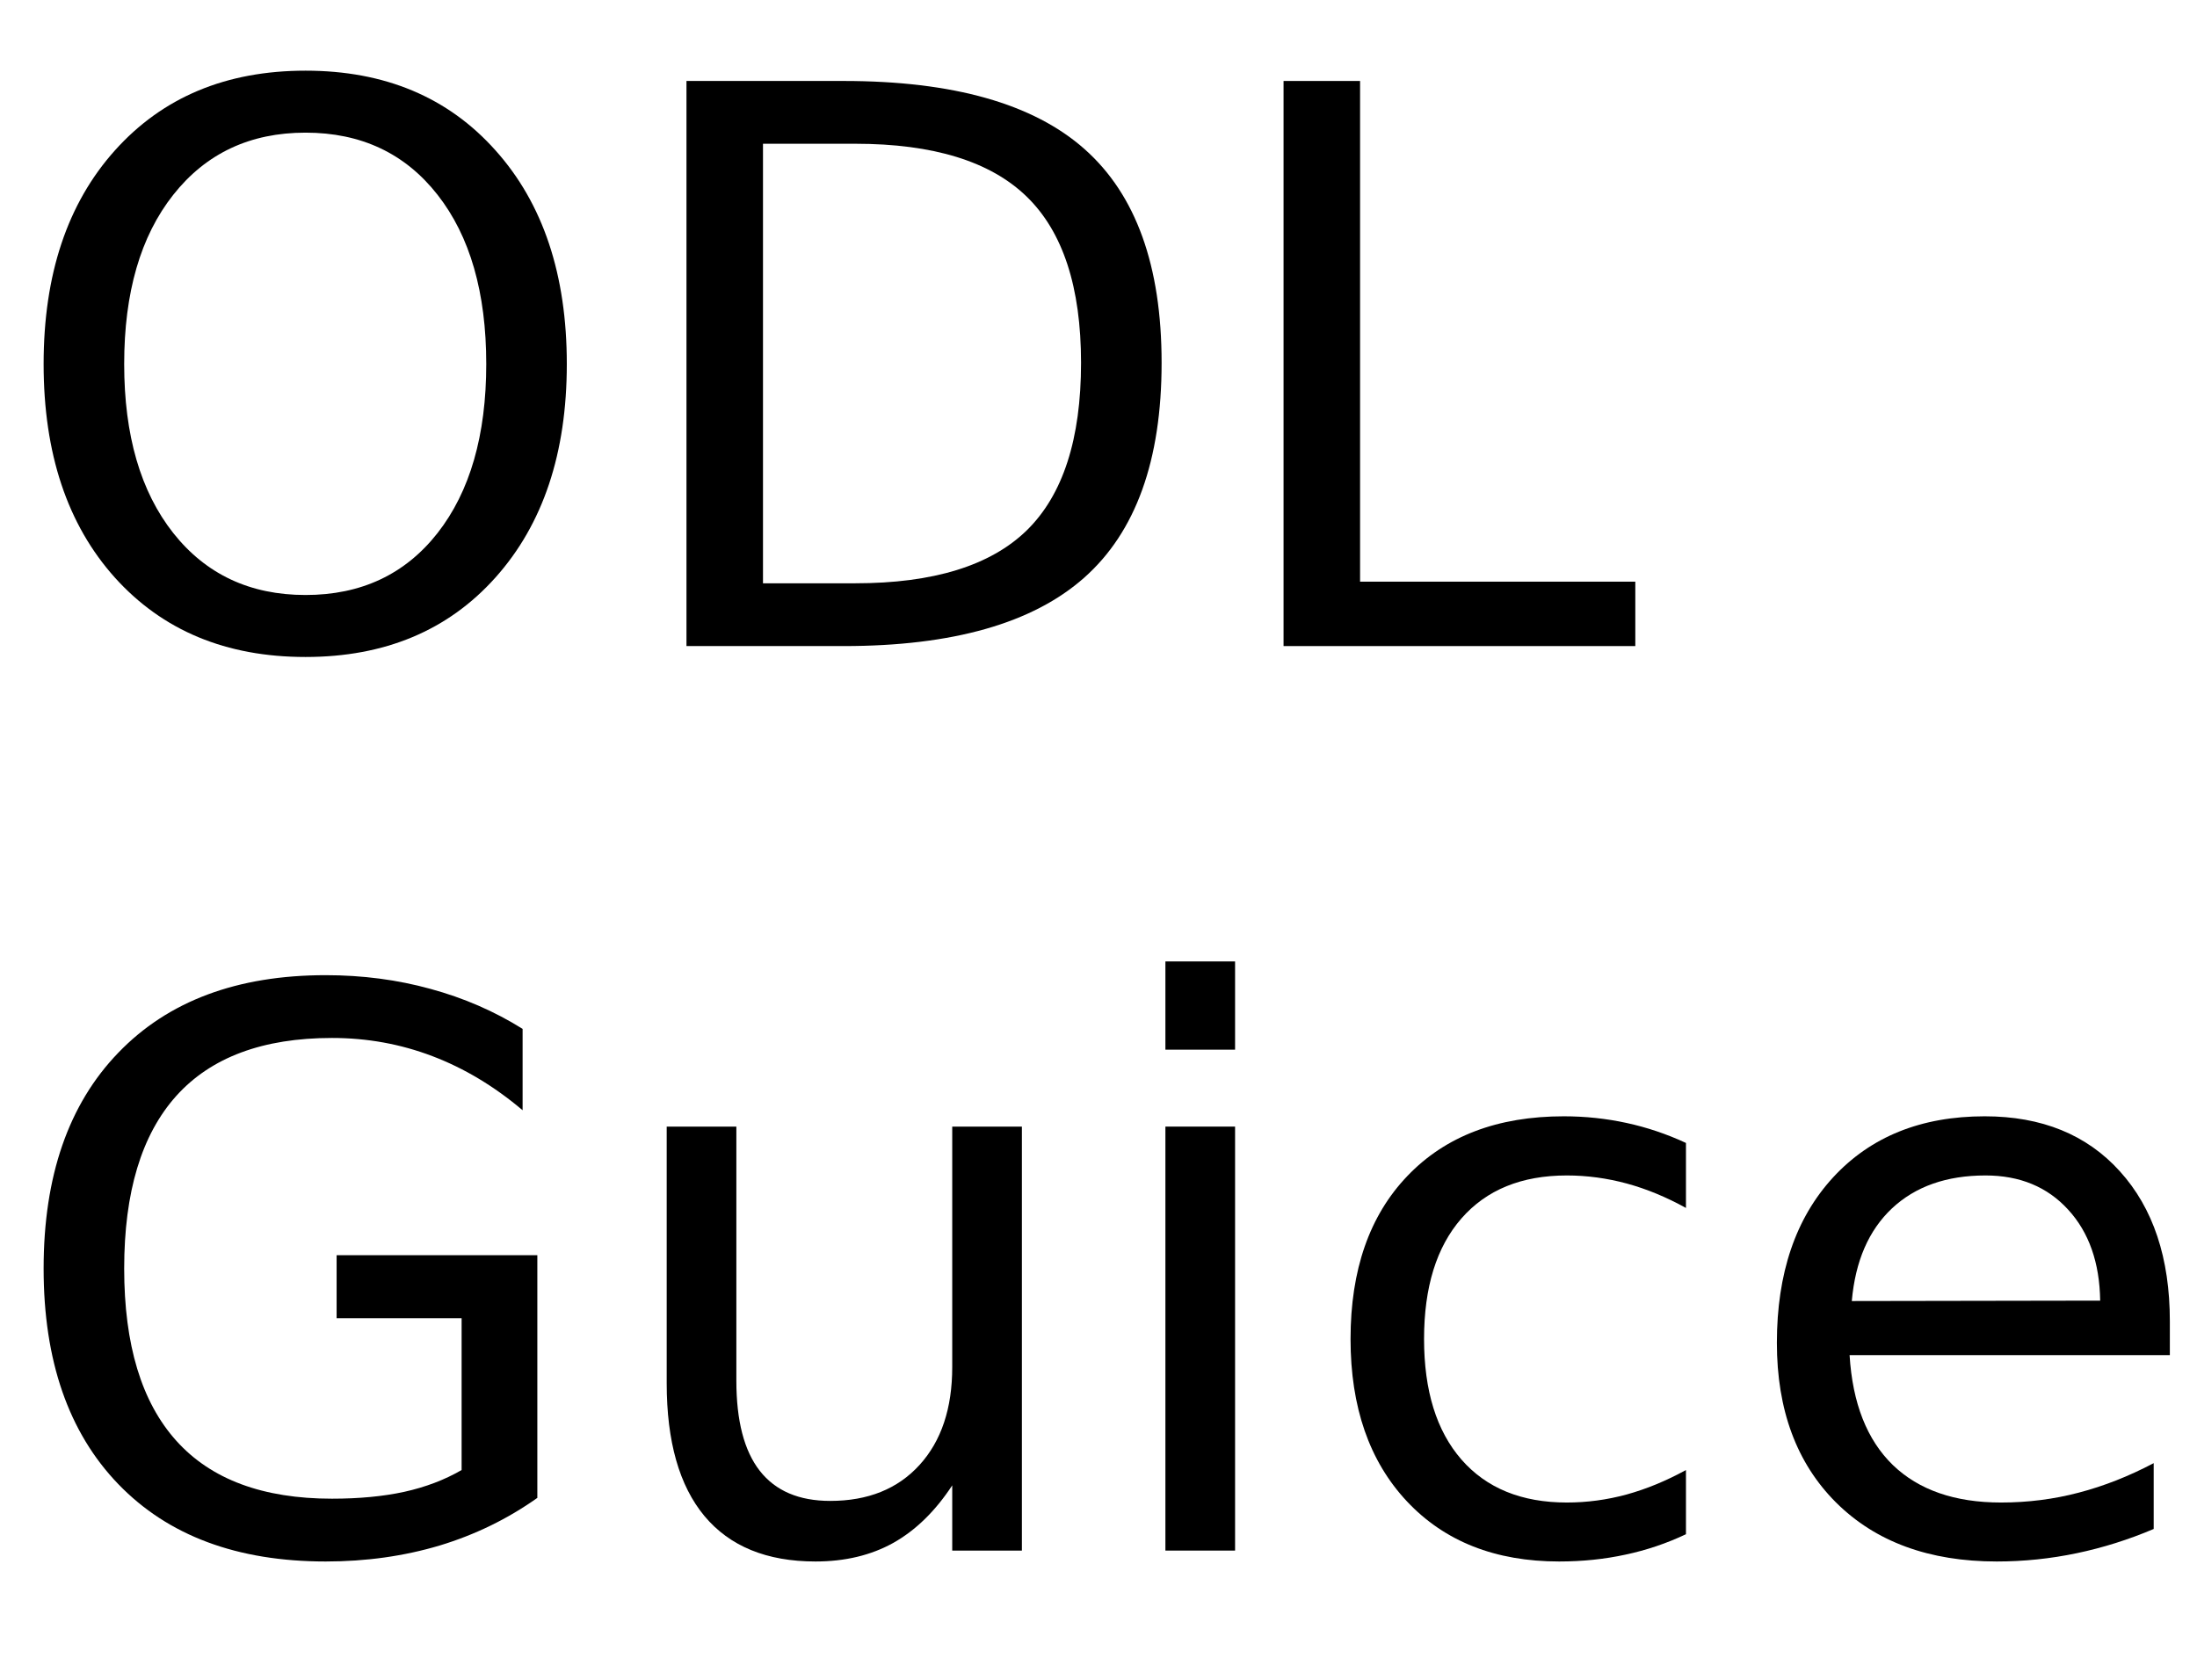
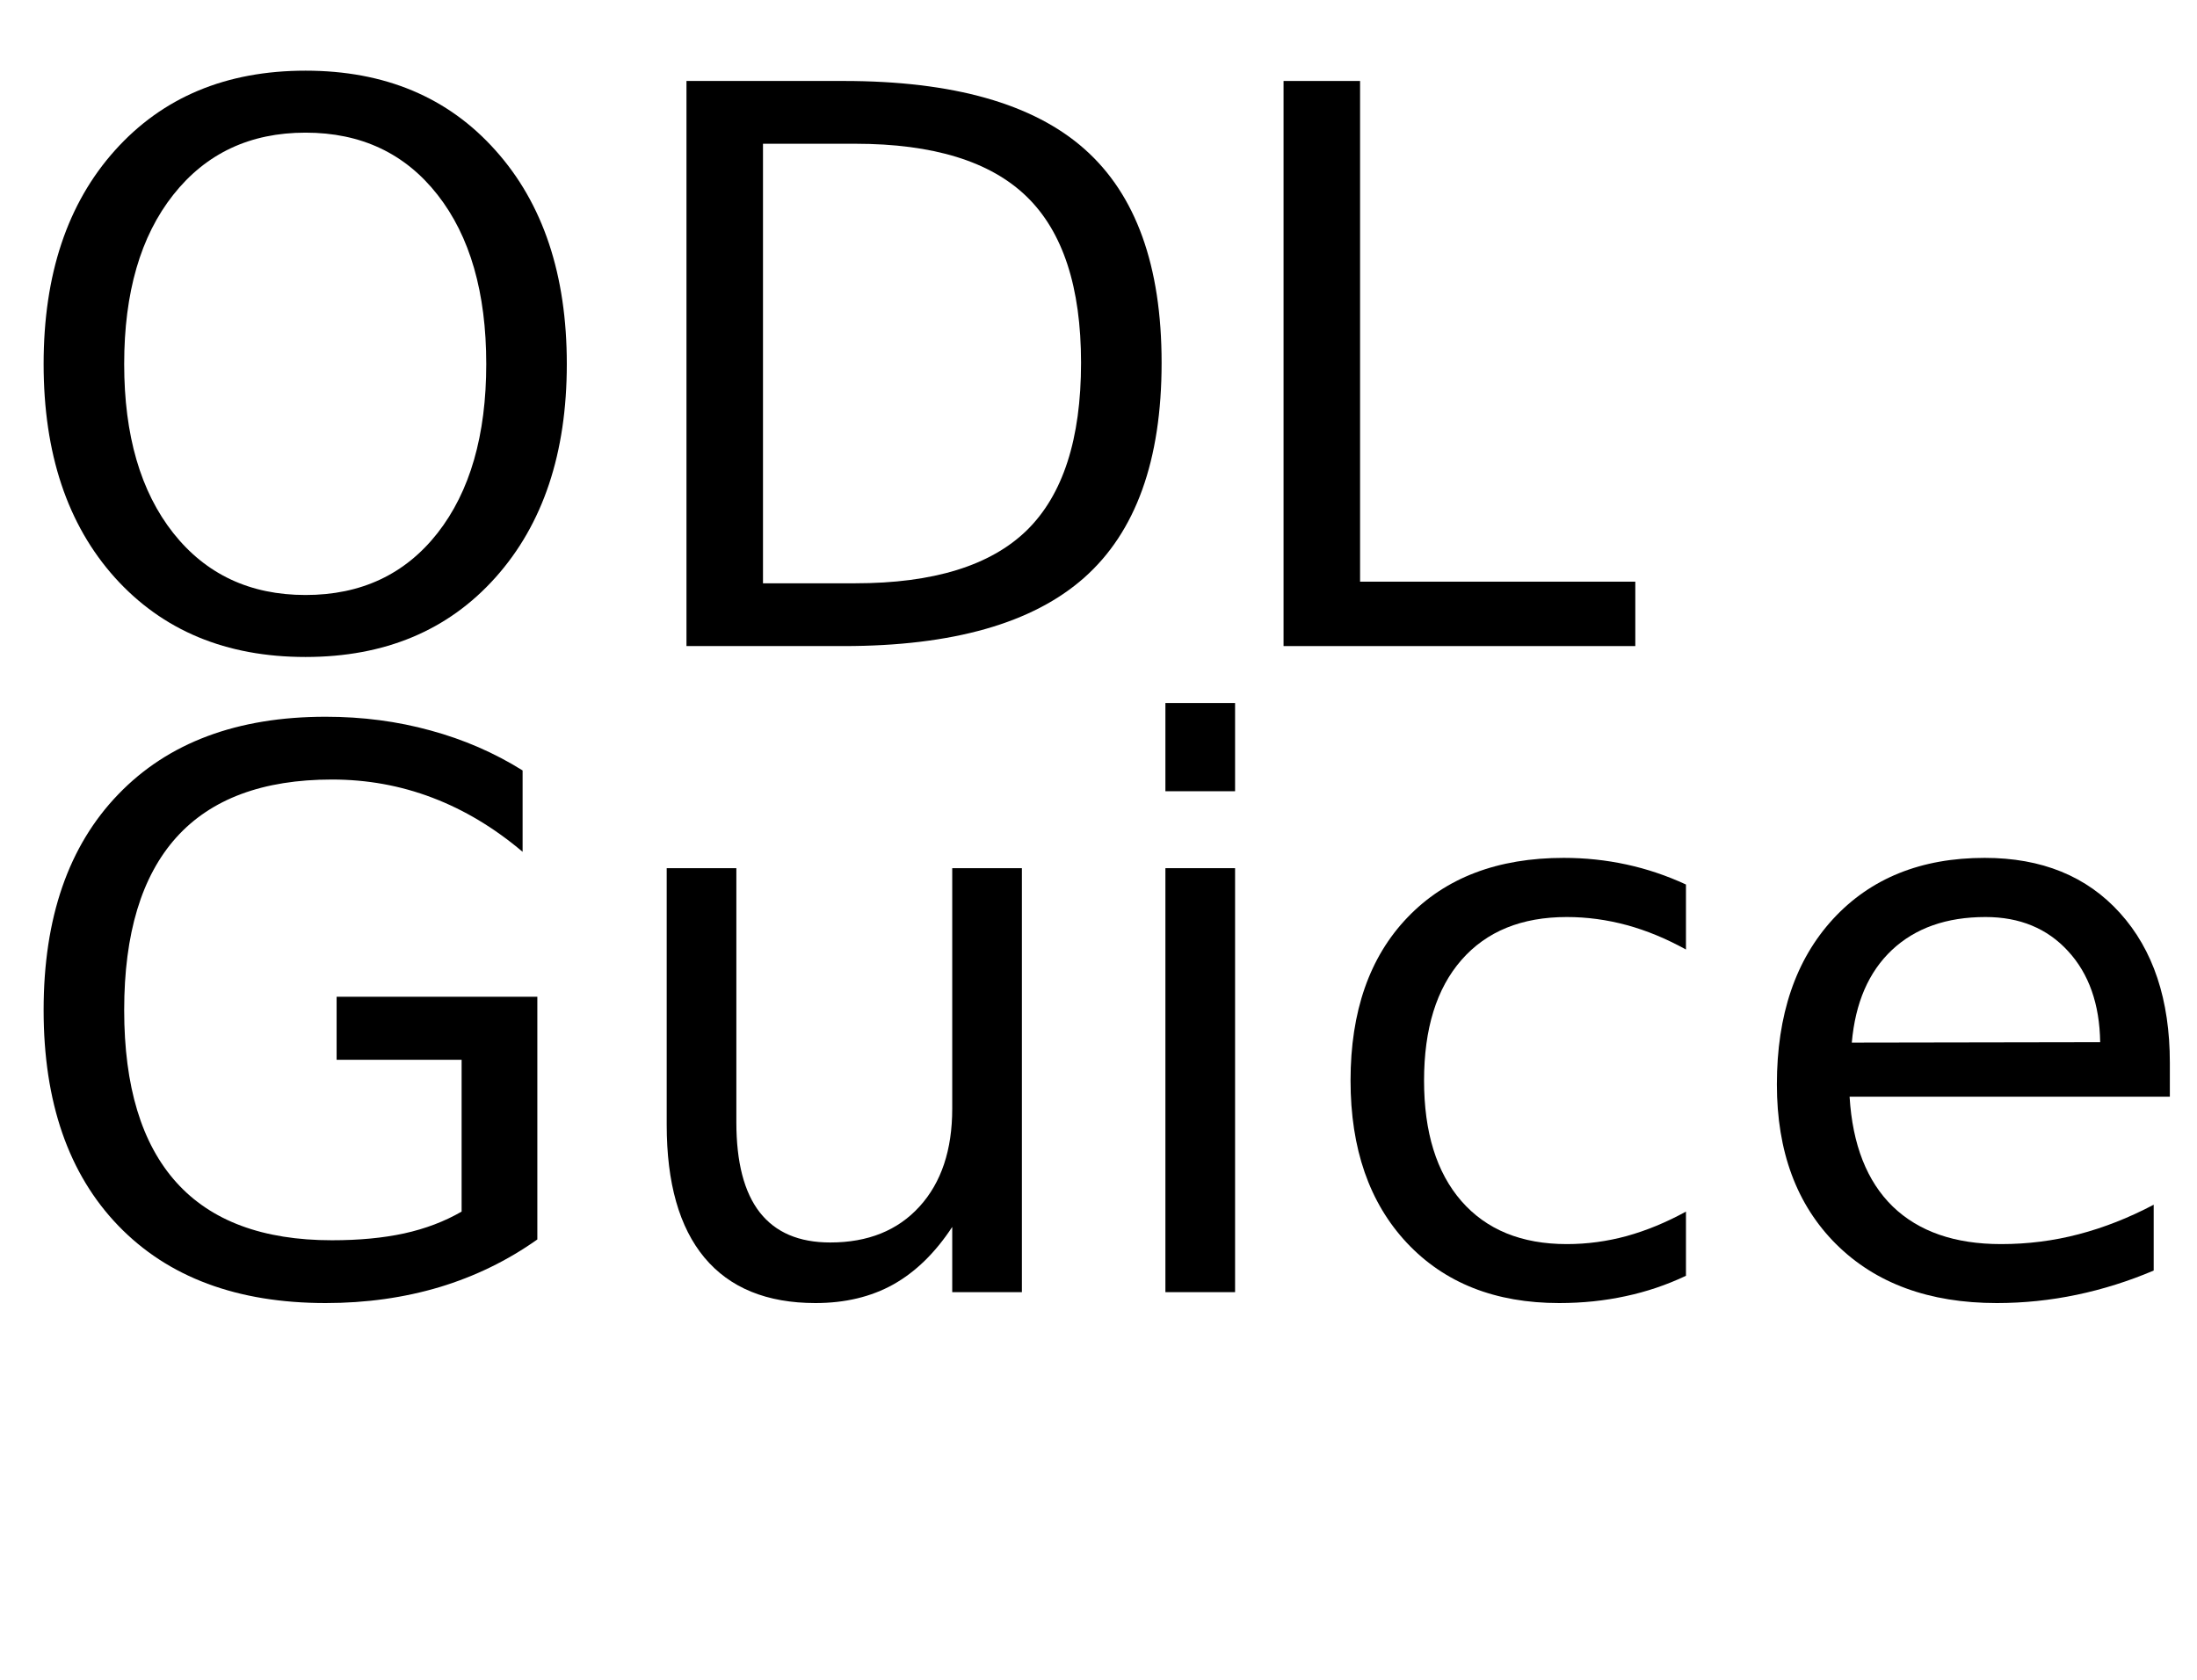
<svg xmlns="http://www.w3.org/2000/svg" xmlns:xlink="http://www.w3.org/1999/xlink" width="170" height="130" viewBox="0 0 170 130">
  <defs>
    <g>
      <g id="glyph-0-0">
        <path d="M 23.641 -39.734 C 19.348 -39.734 15.938 -38.129 13.406 -34.922 C 10.875 -31.723 9.609 -27.359 9.609 -21.828 C 9.609 -16.316 10.875 -11.957 13.406 -8.75 C 15.938 -5.551 19.348 -3.953 23.641 -3.953 C 27.941 -3.953 31.348 -5.551 33.859 -8.75 C 36.367 -11.957 37.625 -16.316 37.625 -21.828 C 37.625 -27.359 36.367 -31.723 33.859 -34.922 C 31.348 -38.129 27.941 -39.734 23.641 -39.734 Z M 23.641 -44.531 C 29.773 -44.531 34.676 -42.473 38.344 -38.359 C 42.02 -34.254 43.859 -28.742 43.859 -21.828 C 43.859 -14.93 42.02 -9.426 38.344 -5.312 C 34.676 -1.207 29.773 0.844 23.641 0.844 C 17.492 0.844 12.578 -1.203 8.891 -5.297 C 5.211 -9.398 3.375 -14.91 3.375 -21.828 C 3.375 -28.742 5.211 -34.254 8.891 -38.359 C 12.578 -42.473 17.492 -44.531 23.641 -44.531 Z M 23.641 -44.531 " />
      </g>
      <g id="glyph-0-1">
        <path d="M 11.812 -38.875 L 11.812 -4.859 L 18.953 -4.859 C 24.992 -4.859 29.414 -6.223 32.219 -8.953 C 35.02 -11.691 36.422 -16.016 36.422 -21.922 C 36.422 -27.773 35.02 -32.062 32.219 -34.781 C 29.414 -37.508 24.992 -38.875 18.953 -38.875 Z M 5.891 -43.734 L 18.047 -43.734 C 26.523 -43.734 32.742 -41.973 36.703 -38.453 C 40.672 -34.93 42.656 -29.422 42.656 -21.922 C 42.656 -14.379 40.66 -8.836 36.672 -5.297 C 32.691 -1.766 26.484 0 18.047 0 L 5.891 0 Z M 5.891 -43.734 " />
      </g>
      <g id="glyph-0-2">
        <path d="M 5.891 -43.734 L 11.812 -43.734 L 11.812 -4.984 L 33.109 -4.984 L 33.109 0 L 5.891 0 Z M 5.891 -43.734 " />
      </g>
      <g id="glyph-0-3">
        <path d="M 35.719 -6.234 L 35.719 -17.984 L 26.047 -17.984 L 26.047 -22.859 L 41.578 -22.859 L 41.578 -4.078 C 39.285 -2.453 36.766 -1.223 34.016 -0.391 C 31.266 0.43 28.328 0.844 25.203 0.844 C 18.359 0.844 13.008 -1.148 9.156 -5.141 C 5.301 -9.141 3.375 -14.703 3.375 -21.828 C 3.375 -28.973 5.301 -34.539 9.156 -38.531 C 13.008 -42.531 18.359 -44.531 25.203 -44.531 C 28.047 -44.531 30.75 -44.176 33.312 -43.469 C 35.883 -42.77 38.258 -41.738 40.438 -40.375 L 40.438 -34.078 C 38.25 -35.93 35.922 -37.328 33.453 -38.266 C 30.992 -39.203 28.406 -39.672 25.688 -39.672 C 20.344 -39.672 16.328 -38.176 13.641 -35.188 C 10.953 -32.195 9.609 -27.742 9.609 -21.828 C 9.609 -15.93 10.953 -11.488 13.641 -8.5 C 16.328 -5.508 20.344 -4.016 25.688 -4.016 C 27.781 -4.016 29.645 -4.191 31.281 -4.547 C 32.926 -4.91 34.406 -5.473 35.719 -6.234 Z M 35.719 -6.234 " />
      </g>
      <g id="glyph-0-4">
        <path d="M 5.094 -12.953 L 5.094 -32.812 L 10.484 -32.812 L 10.484 -13.156 C 10.484 -10.051 11.086 -7.723 12.297 -6.172 C 13.516 -4.617 15.332 -3.844 17.75 -3.844 C 20.664 -3.844 22.969 -4.77 24.656 -6.625 C 26.344 -8.477 27.188 -11.004 27.188 -14.203 L 27.188 -32.812 L 32.578 -32.812 L 32.578 0 L 27.188 0 L 27.188 -5.047 C 25.875 -3.047 24.352 -1.562 22.625 -0.594 C 20.906 0.363 18.898 0.844 16.609 0.844 C 12.836 0.844 9.973 -0.328 8.016 -2.672 C 6.066 -5.016 5.094 -8.441 5.094 -12.953 Z M 18.656 -33.609 Z M 18.656 -33.609 " />
      </g>
      <g id="glyph-0-5">
        <path d="M 5.656 -32.812 L 11.047 -32.812 L 11.047 0 L 5.656 0 Z M 5.656 -45.594 L 11.047 -45.594 L 11.047 -38.766 L 5.656 -38.766 Z M 5.656 -45.594 " />
      </g>
      <g id="glyph-0-6">
        <path d="M 29.266 -31.547 L 29.266 -26.516 C 27.742 -27.359 26.219 -27.988 24.688 -28.406 C 23.156 -28.82 21.609 -29.031 20.047 -29.031 C 16.547 -29.031 13.828 -27.922 11.891 -25.703 C 9.961 -23.492 9 -20.383 9 -16.375 C 9 -12.375 9.961 -9.266 11.891 -7.047 C 13.828 -4.828 16.547 -3.719 20.047 -3.719 C 21.609 -3.719 23.156 -3.926 24.688 -4.344 C 26.219 -4.77 27.742 -5.398 29.266 -6.234 L 29.266 -1.266 C 27.766 -0.555 26.207 -0.031 24.594 0.312 C 22.977 0.664 21.266 0.844 19.453 0.844 C 14.516 0.844 10.586 -0.707 7.672 -3.812 C 4.766 -6.914 3.312 -11.102 3.312 -16.375 C 3.312 -21.727 4.781 -25.938 7.719 -29 C 10.656 -32.07 14.688 -33.609 19.812 -33.609 C 21.469 -33.609 23.086 -33.438 24.672 -33.094 C 26.254 -32.75 27.785 -32.234 29.266 -31.547 Z M 29.266 -31.547 " />
      </g>
      <g id="glyph-0-7">
        <path d="M 33.719 -17.75 L 33.719 -15.125 L 8.938 -15.125 C 9.164 -11.406 10.281 -8.57 12.281 -6.625 C 14.289 -4.688 17.082 -3.719 20.656 -3.719 C 22.727 -3.719 24.734 -3.973 26.672 -4.484 C 28.617 -4.992 30.551 -5.754 32.469 -6.766 L 32.469 -1.672 C 30.531 -0.848 28.547 -0.223 26.516 0.203 C 24.484 0.629 22.422 0.844 20.328 0.844 C 15.098 0.844 10.953 -0.676 7.891 -3.719 C 4.836 -6.77 3.312 -10.891 3.312 -16.078 C 3.312 -21.453 4.758 -25.719 7.656 -28.875 C 10.562 -32.031 14.473 -33.609 19.391 -33.609 C 23.805 -33.609 27.297 -32.188 29.859 -29.344 C 32.43 -26.5 33.719 -22.633 33.719 -17.75 Z M 28.328 -19.344 C 28.285 -22.289 27.457 -24.641 25.844 -26.391 C 24.238 -28.148 22.109 -29.031 19.453 -29.031 C 16.441 -29.031 14.031 -28.18 12.219 -26.484 C 10.414 -24.785 9.379 -22.395 9.109 -19.312 Z M 28.328 -19.344 " />
      </g>
    </g>
  </defs>
  <g fill="rgb(0%, 0%, 0%)" fill-opacity="1">
    <use xlink:href="#glyph-0-0" x="0" y="50" />
    <use xlink:href="#glyph-0-1" x="47.227" y="50" />
    <use xlink:href="#glyph-0-2" x="93.428" y="50" />
  </g>
  <g fill="rgb(0%, 0%, 0%)" fill-opacity="1">
-     <use xlink:href="#glyph-0-3" x="0" y="120" />
-     <use xlink:href="#glyph-0-4" x="46.494" y="120" />
-     <use xlink:href="#glyph-0-5" x="84.521" y="120" />
-     <use xlink:href="#glyph-0-6" x="101.191" y="120" />
-     <use xlink:href="#glyph-0-7" x="134.18" y="120" />
+     <use xlink:href="#glyph-0-3" x="0" y="100" />
+     <use xlink:href="#glyph-0-4" x="46.494" y="100" />
+     <use xlink:href="#glyph-0-5" x="84.521" y="100" />
+     <use xlink:href="#glyph-0-6" x="101.191" y="100" />
+     <use xlink:href="#glyph-0-7" x="134.18" y="100" />
  </g>
</svg>
